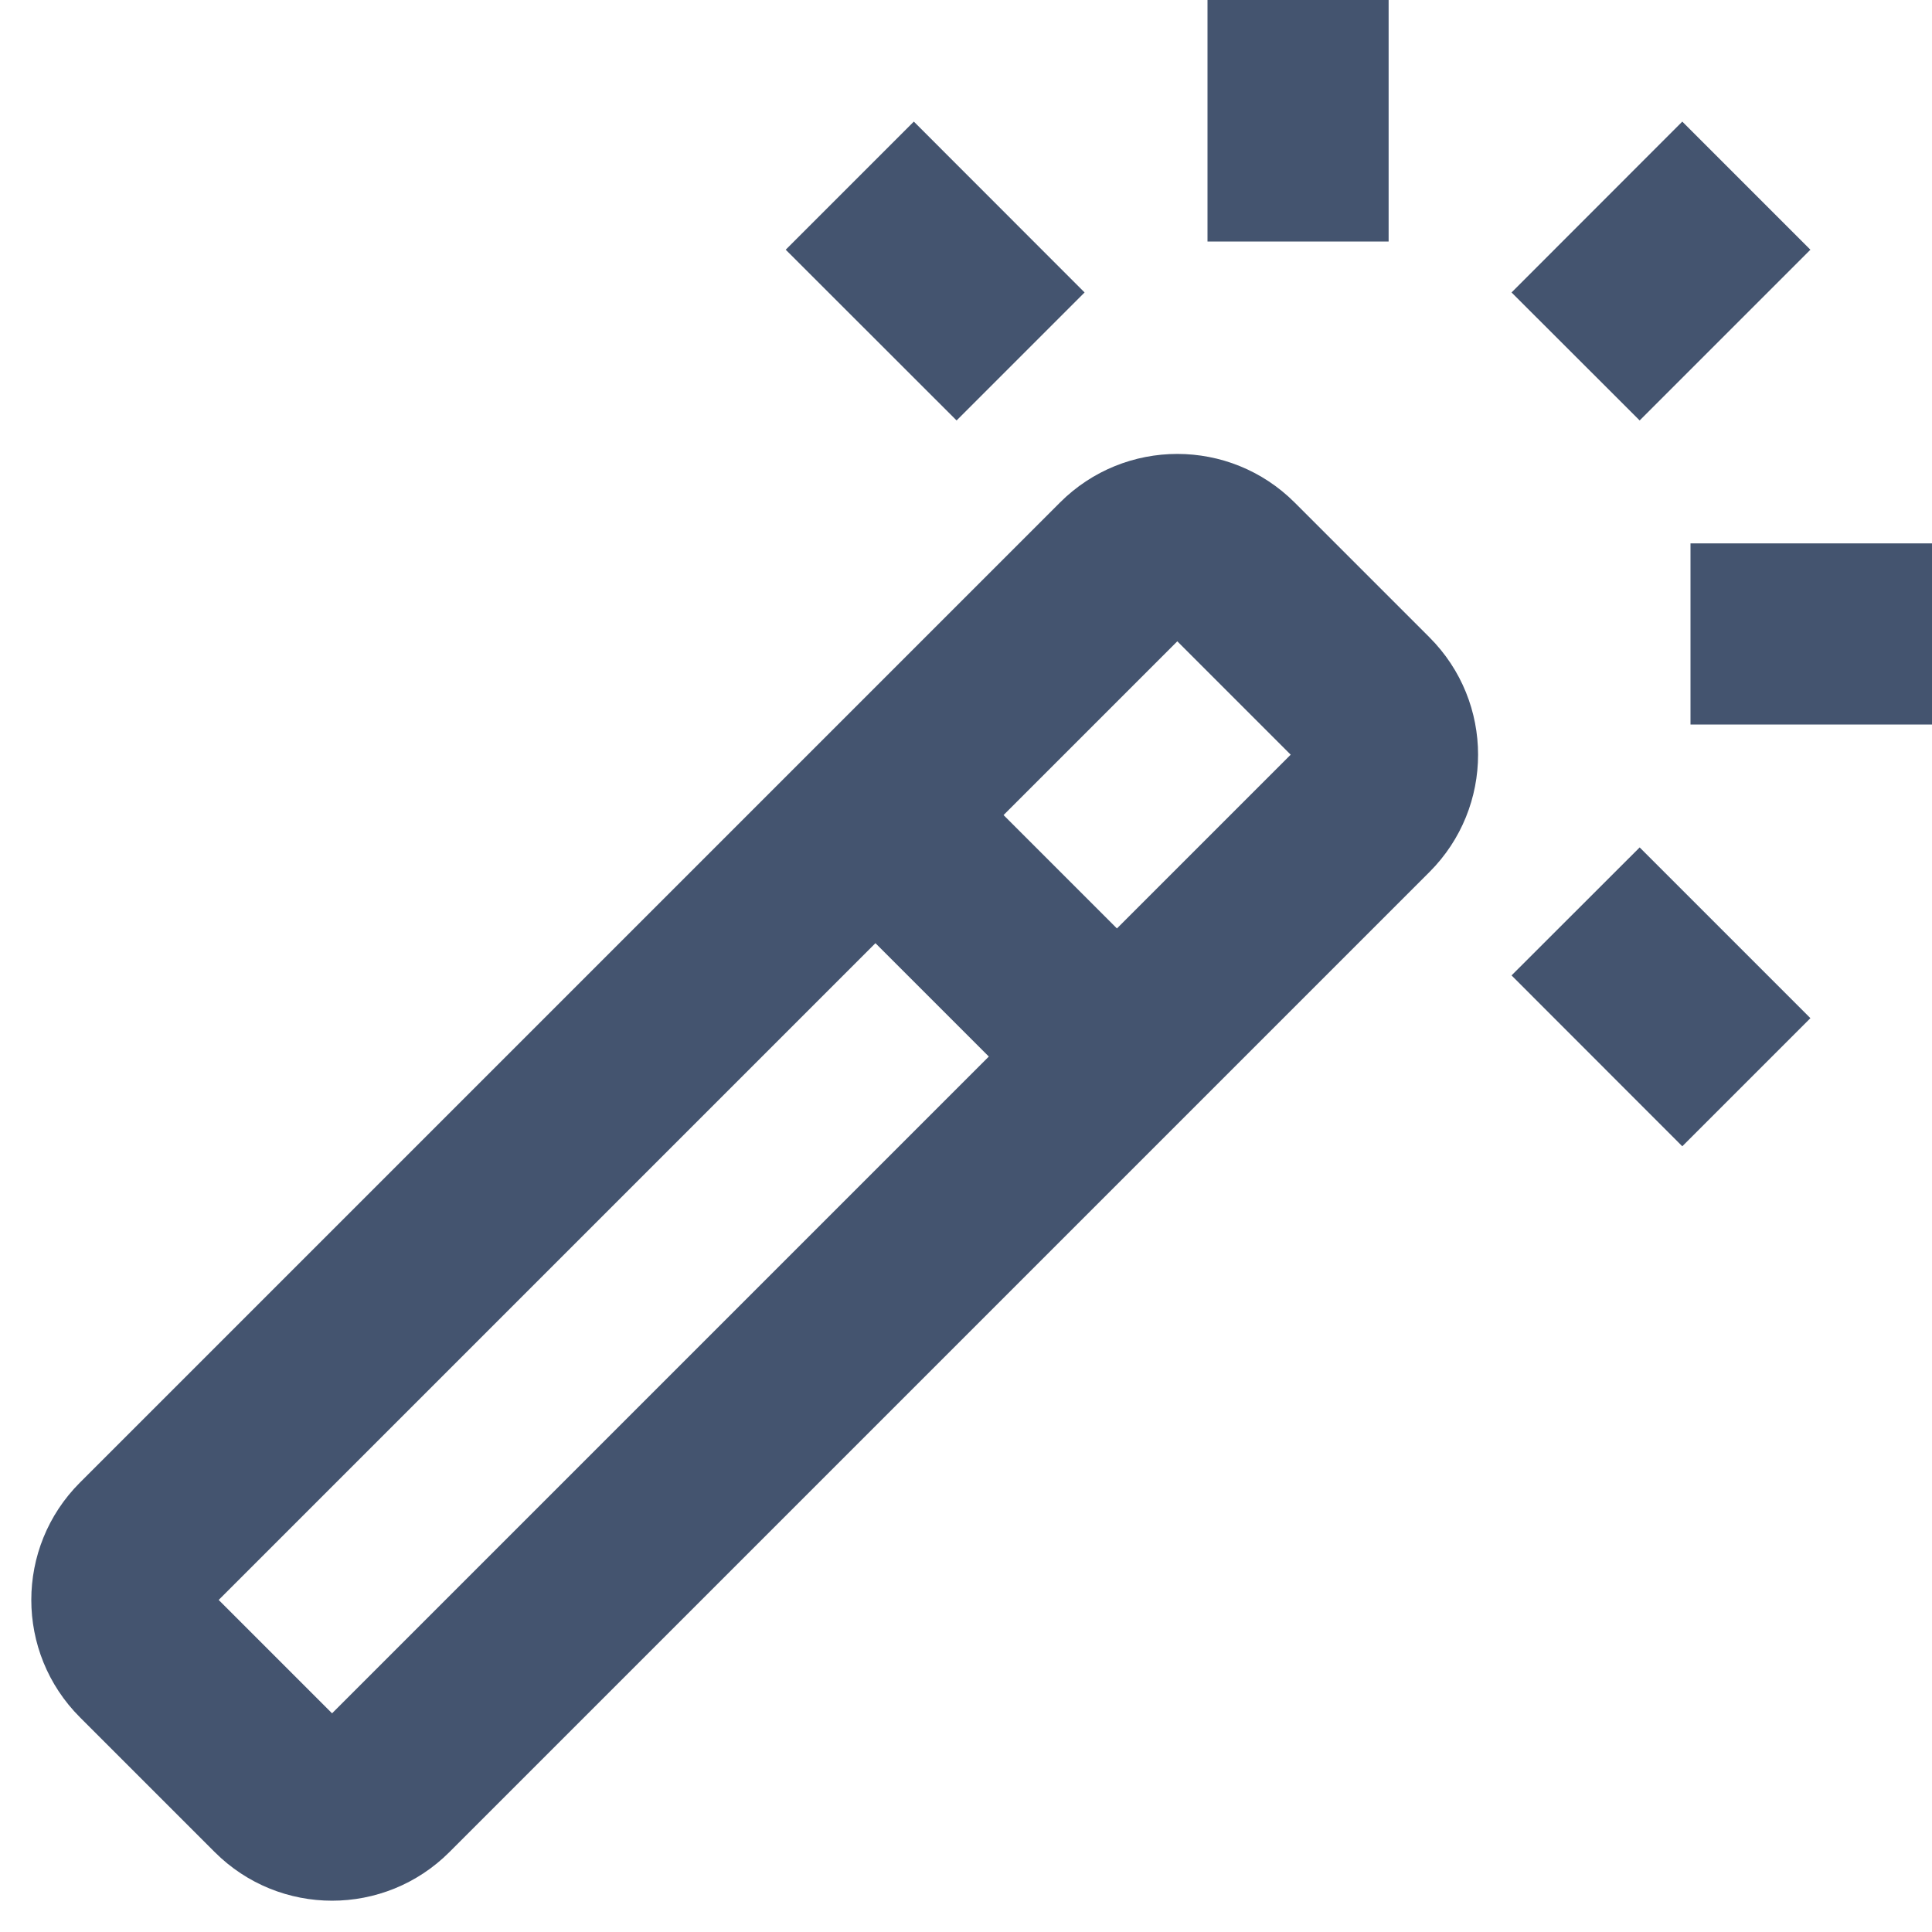
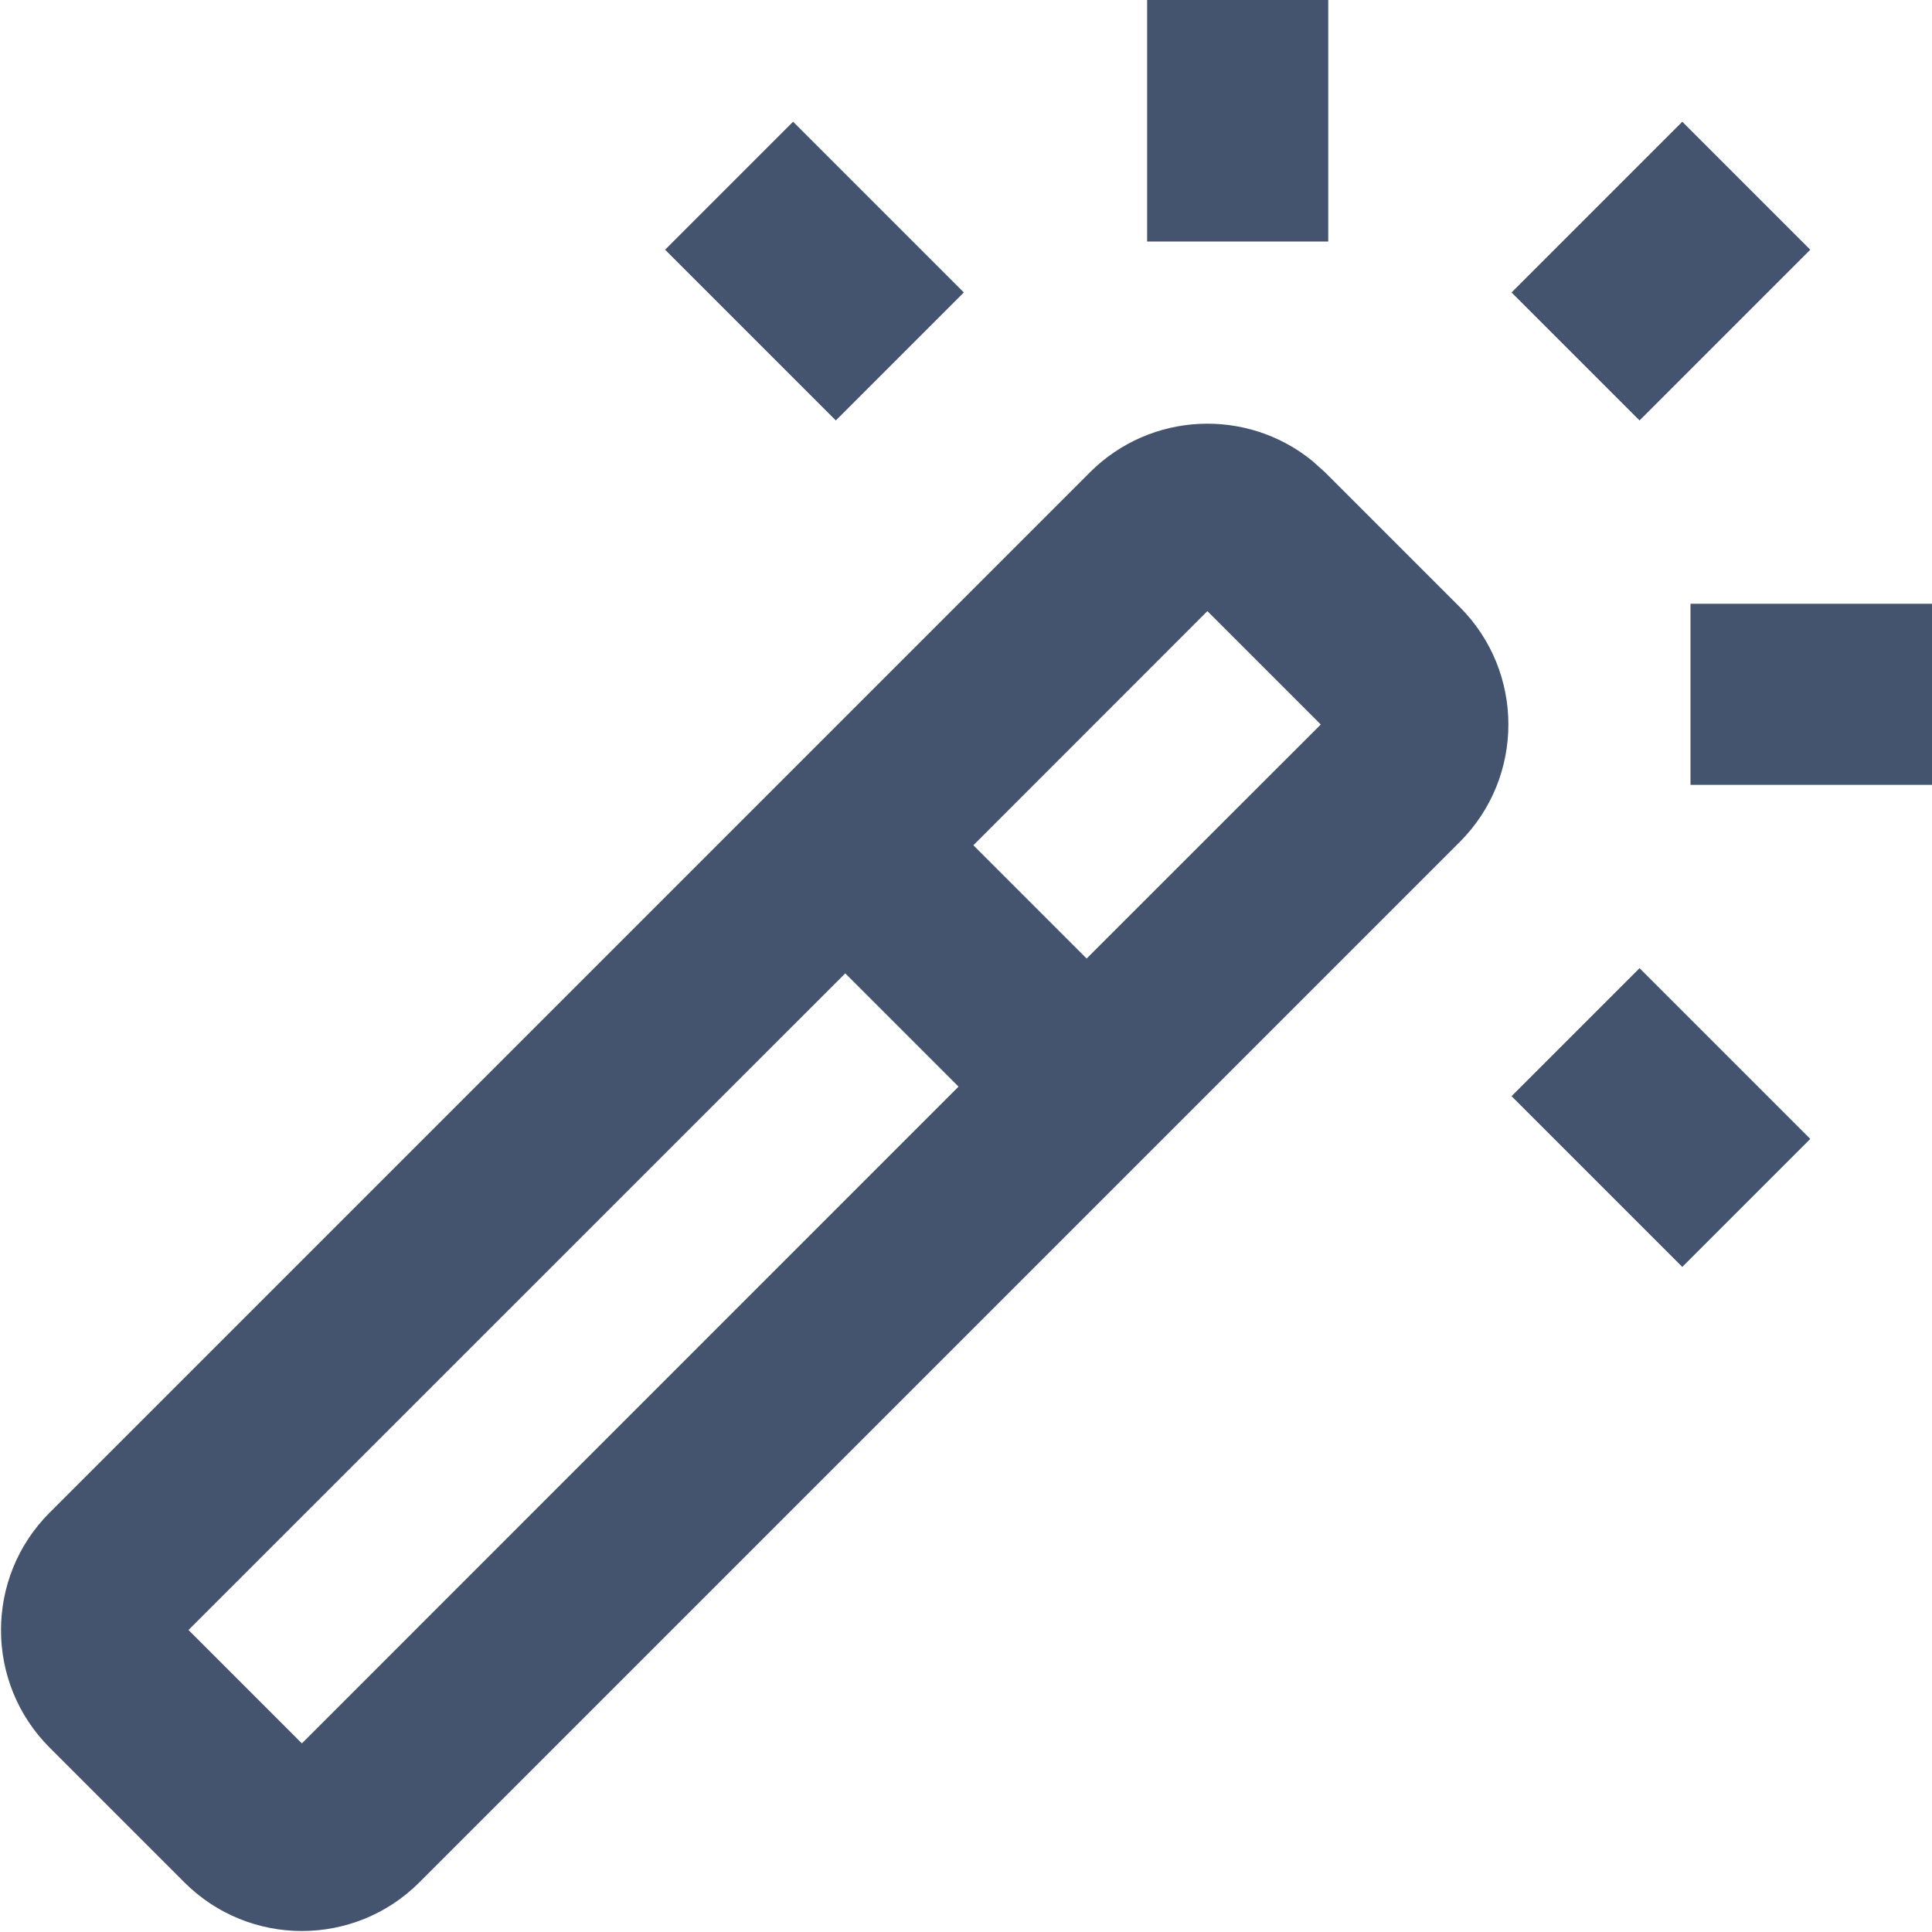
<svg xmlns="http://www.w3.org/2000/svg" width="16" height="16" viewBox="0 0 16 16" fill="none">
-   <path fill-rule="evenodd" clip-rule="evenodd" d="M10 2V0H11.5V2H10ZM7.922 3.482L6.507 2.068L7.568 1.007L8.982 2.422L7.922 3.482ZM14.993 2.068L13.579 3.482L12.518 2.422L13.932 1.007L14.993 2.068ZM8.778 4.162C9.315 3.625 10.185 3.625 10.722 4.162L11.838 5.278C12.375 5.815 12.375 6.685 11.838 7.222L3.722 15.338C3.185 15.875 2.315 15.875 1.778 15.338L0.662 14.222C0.125 13.685 0.125 12.815 0.662 12.278L8.778 4.162ZM9.75 5.311L8.311 6.75L9.25 7.689L10.689 6.25L9.75 5.311ZM8.189 8.75L7.25 7.811L1.811 13.25L2.75 14.189L8.189 8.75ZM16 6H14V4.5H16V6ZM13.932 9.493L12.518 8.078L13.579 7.018L14.993 8.432L13.932 9.493Z" fill="#44546F" />
+   <path d="M9.027 3.911C9.531 3.408 10.328 3.377 10.868 3.817L10.973 3.911L12.089 5.027C12.626 5.564 12.626 6.436 12.089 6.973L3.473 15.589C2.936 16.126 2.064 16.126 1.527 15.589L0.411 14.473C-0.126 13.936 -0.126 13.064 0.411 12.527L9.027 3.911ZM1.561 13.499L2.5 14.438L7.938 8.999L7 8.061L1.561 13.499ZM14.992 9.432L13.932 10.492L12.518 9.078L13.578 8.018L14.992 9.432ZM8.061 7L8.999 7.938L10.938 6L9.999 5.061L8.061 7ZM16 5V6.5H14V5H16ZM7.982 2.422L6.922 3.482L5.508 2.068L6.568 1.008L7.982 2.422ZM14.992 2.068L13.578 3.482L12.518 2.422L13.932 1.008L14.992 2.068ZM11 0V2H9.5V0H11Z" fill="#44546F" />
</svg>
